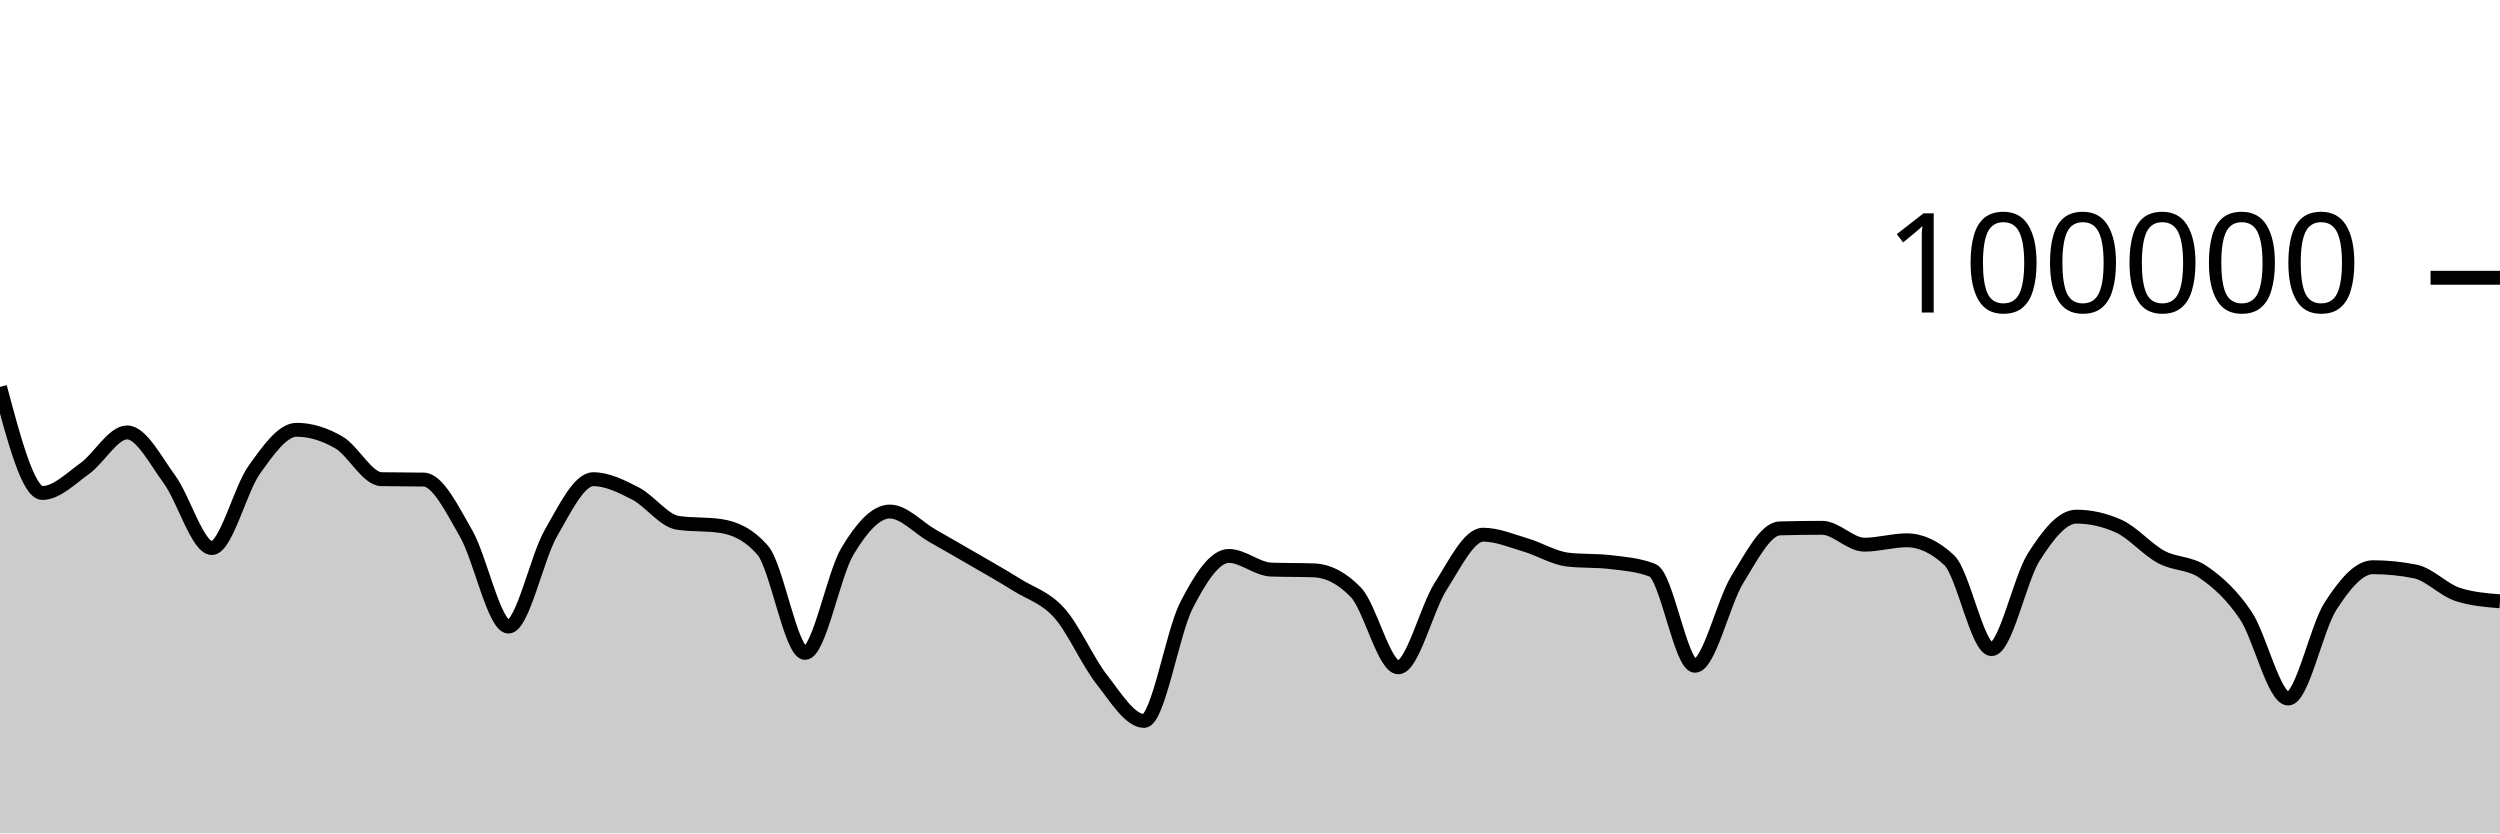
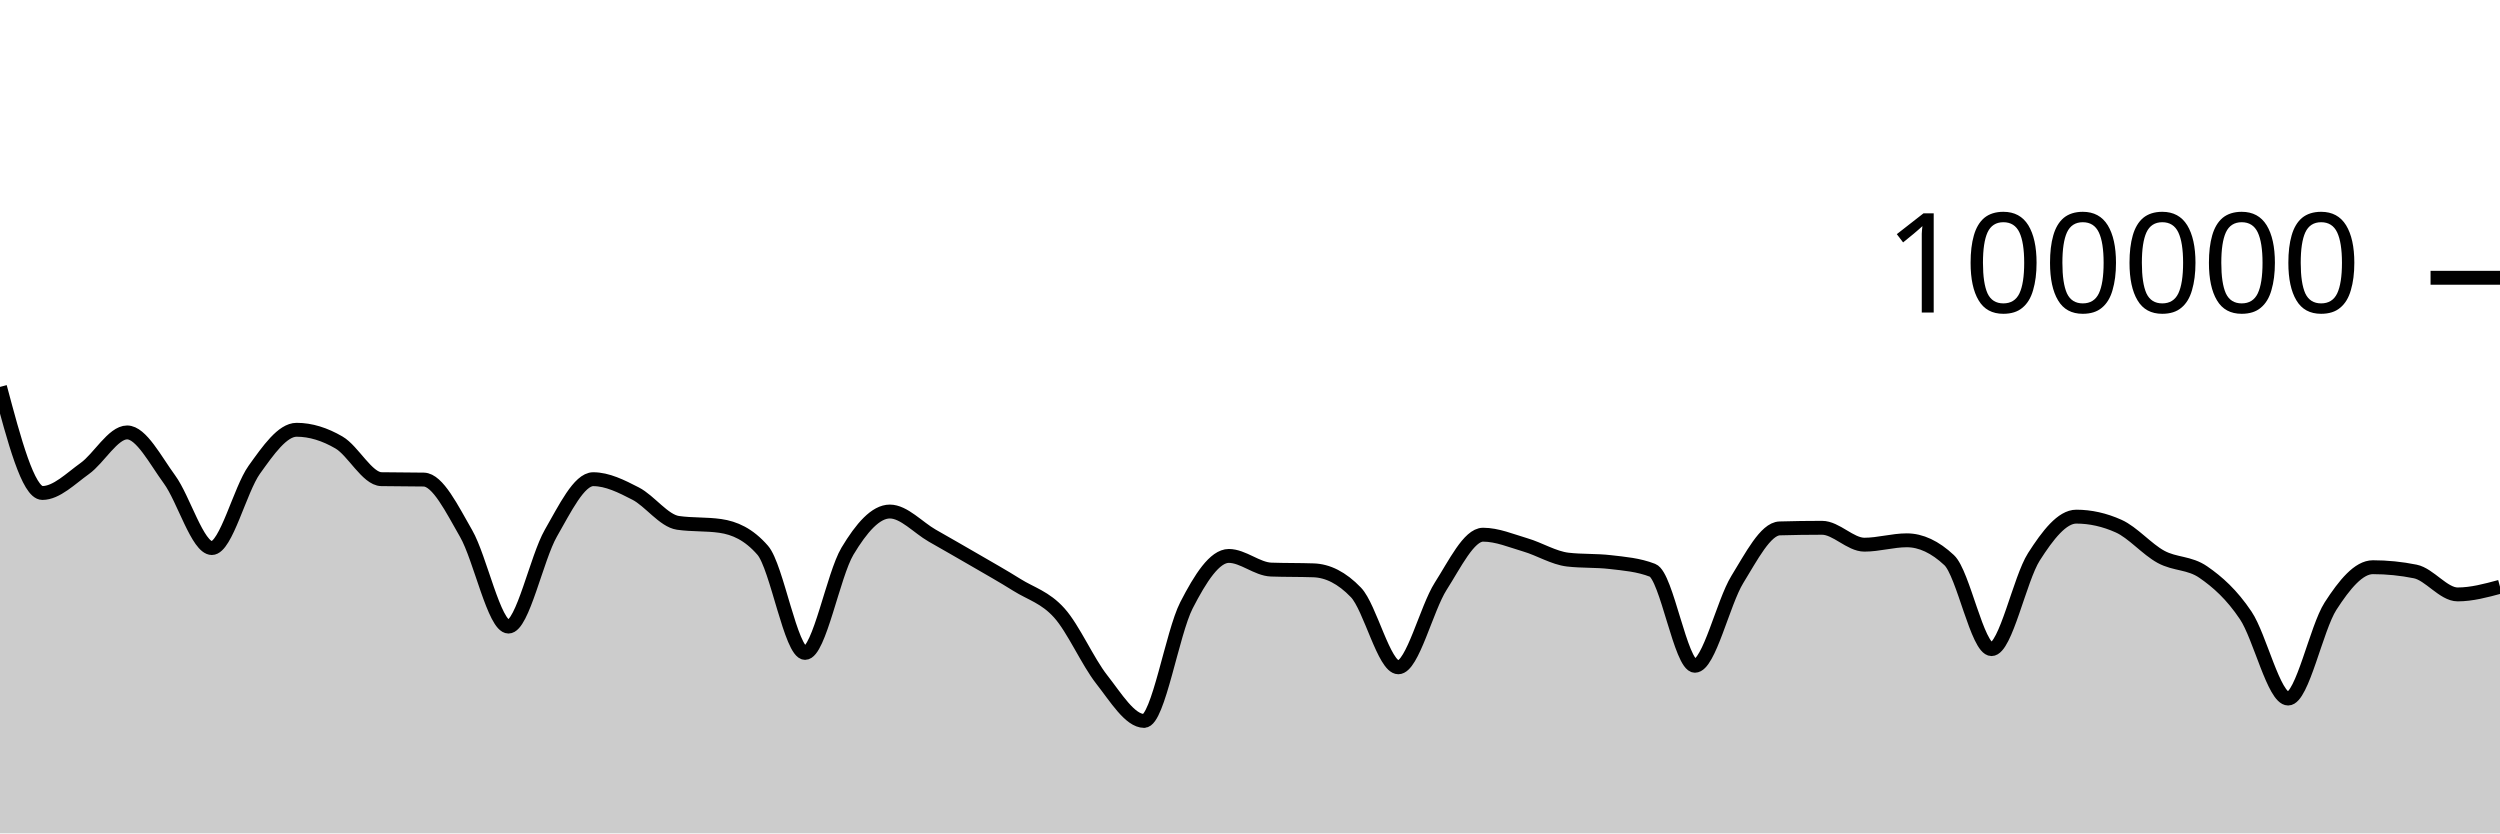
<svg xmlns="http://www.w3.org/2000/svg" viewBox="0 0 180 60">
  <g transform="translate(0,20)">
-     <path class="area" fill="rgba(0, 0, 0, 0.2)" d="M0,7.857C1.017,11.676,2.034,15.495,3.051,15.495C4.068,15.495,5.085,14.461,6.102,13.734C7.119,13.007,8.136,11.134,9.153,11.134C10.169,11.134,11.186,13.13,12.203,14.517C13.22,15.905,14.237,19.46,15.254,19.46C16.271,19.46,17.288,15.245,18.305,13.825C19.322,12.406,20.339,10.944,21.356,10.944C22.373,10.944,23.39,11.267,24.407,11.86C25.424,12.452,26.441,14.481,27.458,14.5C28.475,14.52,29.492,14.51,30.508,14.529C31.525,14.548,32.542,16.647,33.559,18.411C34.576,20.176,35.593,25.115,36.61,25.115C37.627,25.115,38.644,20.158,39.661,18.389C40.678,16.62,41.695,14.502,42.712,14.502C43.729,14.502,44.746,15.013,45.763,15.537C46.78,16.061,47.797,17.499,48.814,17.646C49.831,17.793,50.847,17.72,51.864,17.867C52.881,18.015,53.898,18.451,54.915,19.619C55.932,20.787,56.949,27.01,57.966,27.01C58.983,27.01,60,21.383,61.017,19.686C62.034,17.99,63.051,16.83,64.068,16.83C65.085,16.83,66.102,17.983,67.119,18.564C68.136,19.145,69.153,19.723,70.169,20.315C71.186,20.906,72.203,21.477,73.22,22.114C74.237,22.751,75.254,23.001,76.271,24.135C77.288,25.269,78.305,27.623,79.322,28.918C80.339,30.214,81.356,31.906,82.373,31.906C83.39,31.906,84.407,25.563,85.424,23.584C86.441,21.604,87.458,20.027,88.475,20.027C89.492,20.027,90.508,20.975,91.525,21.01C92.542,21.046,93.559,21.028,94.576,21.064C95.593,21.099,96.61,21.593,97.627,22.653C98.644,23.712,99.661,28.046,100.678,28.046C101.695,28.046,102.712,23.804,103.729,22.212C104.746,20.621,105.763,18.498,106.78,18.498C107.797,18.498,108.814,18.935,109.831,19.234C110.847,19.533,111.864,20.174,112.881,20.292C113.898,20.41,114.915,20.351,115.932,20.469C116.949,20.587,117.966,20.666,118.983,21.061C120,21.455,121.017,27.936,122.034,27.936C123.051,27.936,124.068,23.374,125.085,21.725C126.102,20.077,127.119,18.075,128.136,18.045C129.153,18.016,130.169,18.001,131.186,18.001C132.203,18.001,133.22,19.217,134.237,19.217C135.254,19.217,136.271,18.902,137.288,18.902C138.305,18.902,139.322,19.378,140.339,20.33C141.356,21.282,142.373,26.737,143.39,26.737C144.407,26.737,145.424,21.679,146.441,20.09C147.458,18.5,148.475,17.198,149.492,17.198C150.508,17.198,151.525,17.425,152.542,17.881C153.559,18.336,154.576,19.542,155.593,20.094C156.61,20.647,157.627,20.492,158.644,21.195C159.661,21.898,160.678,22.796,161.695,24.313C162.712,25.83,163.729,30.296,164.746,30.296C165.763,30.296,166.78,25.218,167.797,23.642C168.814,22.066,169.831,20.839,170.847,20.839C171.864,20.839,172.881,20.941,173.898,21.146C174.915,21.351,175.932,22.467,176.949,22.798C177.966,23.128,178.983,23.211,180,23.294L180,40C178.983,40,177.966,40,176.949,40C175.932,40,174.915,40,173.898,40C172.881,40,171.864,40,170.847,40C169.831,40,168.814,40,167.797,40C166.78,40,165.763,40,164.746,40C163.729,40,162.712,40,161.695,40C160.678,40,159.661,40,158.644,40C157.627,40,156.61,40,155.593,40C154.576,40,153.559,40,152.542,40C151.525,40,150.508,40,149.492,40C148.475,40,147.458,40,146.441,40C145.424,40,144.407,40,143.39,40C142.373,40,141.356,40,140.339,40C139.322,40,138.305,40,137.288,40C136.271,40,135.254,40,134.237,40C133.22,40,132.203,40,131.186,40C130.169,40,129.153,40,128.136,40C127.119,40,126.102,40,125.085,40C124.068,40,123.051,40,122.034,40C121.017,40,120,40,118.983,40C117.966,40,116.949,40,115.932,40C114.915,40,113.898,40,112.881,40C111.864,40,110.847,40,109.831,40C108.814,40,107.797,40,106.78,40C105.763,40,104.746,40,103.729,40C102.712,40,101.695,40,100.678,40C99.661,40,98.644,40,97.627,40C96.61,40,95.593,40,94.576,40C93.559,40,92.542,40,91.525,40C90.508,40,89.492,40,88.475,40C87.458,40,86.441,40,85.424,40C84.407,40,83.39,40,82.373,40C81.356,40,80.339,40,79.322,40C78.305,40,77.288,40,76.271,40C75.254,40,74.237,40,73.22,40C72.203,40,71.186,40,70.169,40C69.153,40,68.136,40,67.119,40C66.102,40,65.085,40,64.068,40C63.051,40,62.034,40,61.017,40C60,40,58.983,40,57.966,40C56.949,40,55.932,40,54.915,40C53.898,40,52.881,40,51.864,40C50.847,40,49.831,40,48.814,40C47.797,40,46.78,40,45.763,40C44.746,40,43.729,40,42.712,40C41.695,40,40.678,40,39.661,40C38.644,40,37.627,40,36.61,40C35.593,40,34.576,40,33.559,40C32.542,40,31.525,40,30.508,40C29.492,40,28.475,40,27.458,40C26.441,40,25.424,40,24.407,40C23.39,40,22.373,40,21.356,40C20.339,40,19.322,40,18.305,40C17.288,40,16.271,40,15.254,40C14.237,40,13.22,40,12.203,40C11.186,40,10.169,40,9.153,40C8.136,40,7.119,40,6.102,40C5.085,40,4.068,40,3.051,40C2.034,40,1.017,40,0,40Z" />
-     <path class="line" stroke="black" fill="none" d="M0,7.857C1.017,11.676,2.034,15.495,3.051,15.495C4.068,15.495,5.085,14.461,6.102,13.734C7.119,13.007,8.136,11.134,9.153,11.134C10.169,11.134,11.186,13.13,12.203,14.517C13.22,15.905,14.237,19.46,15.254,19.46C16.271,19.46,17.288,15.245,18.305,13.825C19.322,12.406,20.339,10.944,21.356,10.944C22.373,10.944,23.39,11.267,24.407,11.86C25.424,12.452,26.441,14.481,27.458,14.5C28.475,14.52,29.492,14.51,30.508,14.529C31.525,14.548,32.542,16.647,33.559,18.411C34.576,20.176,35.593,25.115,36.61,25.115C37.627,25.115,38.644,20.158,39.661,18.389C40.678,16.62,41.695,14.502,42.712,14.502C43.729,14.502,44.746,15.013,45.763,15.537C46.78,16.061,47.797,17.499,48.814,17.646C49.831,17.793,50.847,17.72,51.864,17.867C52.881,18.015,53.898,18.451,54.915,19.619C55.932,20.787,56.949,27.01,57.966,27.01C58.983,27.01,60,21.383,61.017,19.686C62.034,17.99,63.051,16.83,64.068,16.83C65.085,16.83,66.102,17.983,67.119,18.564C68.136,19.145,69.153,19.723,70.169,20.315C71.186,20.906,72.203,21.477,73.22,22.114C74.237,22.751,75.254,23.001,76.271,24.135C77.288,25.269,78.305,27.623,79.322,28.918C80.339,30.214,81.356,31.906,82.373,31.906C83.39,31.906,84.407,25.563,85.424,23.584C86.441,21.604,87.458,20.027,88.475,20.027C89.492,20.027,90.508,20.975,91.525,21.01C92.542,21.046,93.559,21.028,94.576,21.064C95.593,21.099,96.61,21.593,97.627,22.653C98.644,23.712,99.661,28.046,100.678,28.046C101.695,28.046,102.712,23.804,103.729,22.212C104.746,20.621,105.763,18.498,106.78,18.498C107.797,18.498,108.814,18.935,109.831,19.234C110.847,19.533,111.864,20.174,112.881,20.292C113.898,20.41,114.915,20.351,115.932,20.469C116.949,20.587,117.966,20.666,118.983,21.061C120,21.455,121.017,27.936,122.034,27.936C123.051,27.936,124.068,23.374,125.085,21.725C126.102,20.077,127.119,18.075,128.136,18.045C129.153,18.016,130.169,18.001,131.186,18.001C132.203,18.001,133.22,19.217,134.237,19.217C135.254,19.217,136.271,18.902,137.288,18.902C138.305,18.902,139.322,19.378,140.339,20.33C141.356,21.282,142.373,26.737,143.39,26.737C144.407,26.737,145.424,21.679,146.441,20.09C147.458,18.5,148.475,17.198,149.492,17.198C150.508,17.198,151.525,17.425,152.542,17.881C153.559,18.336,154.576,19.542,155.593,20.094C156.61,20.647,157.627,20.492,158.644,21.195C159.661,21.898,160.678,22.796,161.695,24.313C162.712,25.83,163.729,30.296,164.746,30.296C165.763,30.296,166.78,25.218,167.797,23.642C168.814,22.066,169.831,20.839,170.847,20.839C171.864,20.839,172.881,20.941,173.898,21.146C174.915,21.351,175.932,22.467,176.949,22.798C177.966,23.128,178.983,23.211,180,23.294" />
+     <path class="area" fill="rgba(0, 0, 0, 0.2)" d="M0,7.857C1.017,11.676,2.034,15.495,3.051,15.495C4.068,15.495,5.085,14.461,6.102,13.734C7.119,13.007,8.136,11.134,9.153,11.134C10.169,11.134,11.186,13.13,12.203,14.517C13.22,15.905,14.237,19.46,15.254,19.46C16.271,19.46,17.288,15.245,18.305,13.825C19.322,12.406,20.339,10.944,21.356,10.944C22.373,10.944,23.39,11.267,24.407,11.86C25.424,12.452,26.441,14.481,27.458,14.5C28.475,14.52,29.492,14.51,30.508,14.529C31.525,14.548,32.542,16.647,33.559,18.411C34.576,20.176,35.593,25.115,36.61,25.115C37.627,25.115,38.644,20.158,39.661,18.389C40.678,16.62,41.695,14.502,42.712,14.502C43.729,14.502,44.746,15.013,45.763,15.537C46.78,16.061,47.797,17.499,48.814,17.646C49.831,17.793,50.847,17.72,51.864,17.867C52.881,18.015,53.898,18.451,54.915,19.619C55.932,20.787,56.949,27.01,57.966,27.01C58.983,27.01,60,21.383,61.017,19.686C62.034,17.99,63.051,16.83,64.068,16.83C65.085,16.83,66.102,17.983,67.119,18.564C68.136,19.145,69.153,19.723,70.169,20.315C71.186,20.906,72.203,21.477,73.22,22.114C74.237,22.751,75.254,23.001,76.271,24.135C77.288,25.269,78.305,27.623,79.322,28.918C80.339,30.214,81.356,31.906,82.373,31.906C83.39,31.906,84.407,25.563,85.424,23.584C86.441,21.604,87.458,20.027,88.475,20.027C89.492,20.027,90.508,20.975,91.525,21.01C92.542,21.046,93.559,21.028,94.576,21.064C95.593,21.099,96.61,21.593,97.627,22.653C98.644,23.712,99.661,28.046,100.678,28.046C101.695,28.046,102.712,23.804,103.729,22.212C104.746,20.621,105.763,18.498,106.78,18.498C107.797,18.498,108.814,18.935,109.831,19.234C110.847,19.533,111.864,20.174,112.881,20.292C113.898,20.41,114.915,20.351,115.932,20.469C116.949,20.587,117.966,20.666,118.983,21.061C120,21.455,121.017,27.936,122.034,27.936C123.051,27.936,124.068,23.374,125.085,21.725C126.102,20.077,127.119,18.075,128.136,18.045C129.153,18.016,130.169,18.001,131.186,18.001C132.203,18.001,133.22,19.217,134.237,19.217C135.254,19.217,136.271,18.902,137.288,18.902C138.305,18.902,139.322,19.378,140.339,20.33C141.356,21.282,142.373,26.737,143.39,26.737C144.407,26.737,145.424,21.679,146.441,20.09C147.458,18.5,148.475,17.198,149.492,17.198C150.508,17.198,151.525,17.425,152.542,17.881C153.559,18.336,154.576,19.542,155.593,20.094C156.61,20.647,157.627,20.492,158.644,21.195C159.661,21.898,160.678,22.796,161.695,24.313C162.712,25.83,163.729,30.296,164.746,30.296C165.763,30.296,166.78,25.218,167.797,23.642C168.814,22.066,169.831,20.839,170.847,20.839C171.864,20.839,172.881,20.941,173.898,21.146C174.915,21.351,175.932,22.798,176.949,22.798C177.966,22.798,178.983,22.523,180,22.248L180,40C178.983,40,177.966,40,176.949,40C175.932,40,174.915,40,173.898,40C172.881,40,171.864,40,170.847,40C169.831,40,168.814,40,167.797,40C166.78,40,165.763,40,164.746,40C163.729,40,162.712,40,161.695,40C160.678,40,159.661,40,158.644,40C157.627,40,156.61,40,155.593,40C154.576,40,153.559,40,152.542,40C151.525,40,150.508,40,149.492,40C148.475,40,147.458,40,146.441,40C145.424,40,144.407,40,143.39,40C142.373,40,141.356,40,140.339,40C139.322,40,138.305,40,137.288,40C136.271,40,135.254,40,134.237,40C133.22,40,132.203,40,131.186,40C130.169,40,129.153,40,128.136,40C127.119,40,126.102,40,125.085,40C124.068,40,123.051,40,122.034,40C121.017,40,120,40,118.983,40C117.966,40,116.949,40,115.932,40C114.915,40,113.898,40,112.881,40C111.864,40,110.847,40,109.831,40C108.814,40,107.797,40,106.78,40C105.763,40,104.746,40,103.729,40C102.712,40,101.695,40,100.678,40C99.661,40,98.644,40,97.627,40C96.61,40,95.593,40,94.576,40C93.559,40,92.542,40,91.525,40C90.508,40,89.492,40,88.475,40C87.458,40,86.441,40,85.424,40C84.407,40,83.39,40,82.373,40C81.356,40,80.339,40,79.322,40C78.305,40,77.288,40,76.271,40C75.254,40,74.237,40,73.22,40C72.203,40,71.186,40,70.169,40C69.153,40,68.136,40,67.119,40C66.102,40,65.085,40,64.068,40C63.051,40,62.034,40,61.017,40C60,40,58.983,40,57.966,40C56.949,40,55.932,40,54.915,40C53.898,40,52.881,40,51.864,40C50.847,40,49.831,40,48.814,40C47.797,40,46.78,40,45.763,40C44.746,40,43.729,40,42.712,40C41.695,40,40.678,40,39.661,40C38.644,40,37.627,40,36.61,40C35.593,40,34.576,40,33.559,40C32.542,40,31.525,40,30.508,40C29.492,40,28.475,40,27.458,40C26.441,40,25.424,40,24.407,40C23.39,40,22.373,40,21.356,40C20.339,40,19.322,40,18.305,40C17.288,40,16.271,40,15.254,40C14.237,40,13.22,40,12.203,40C11.186,40,10.169,40,9.153,40C8.136,40,7.119,40,6.102,40C5.085,40,4.068,40,3.051,40C2.034,40,1.017,40,0,40Z" />
+     <path class="line" stroke="black" fill="none" d="M0,7.857C1.017,11.676,2.034,15.495,3.051,15.495C4.068,15.495,5.085,14.461,6.102,13.734C7.119,13.007,8.136,11.134,9.153,11.134C10.169,11.134,11.186,13.13,12.203,14.517C13.22,15.905,14.237,19.46,15.254,19.46C16.271,19.46,17.288,15.245,18.305,13.825C19.322,12.406,20.339,10.944,21.356,10.944C22.373,10.944,23.39,11.267,24.407,11.86C25.424,12.452,26.441,14.481,27.458,14.5C28.475,14.52,29.492,14.51,30.508,14.529C31.525,14.548,32.542,16.647,33.559,18.411C34.576,20.176,35.593,25.115,36.61,25.115C37.627,25.115,38.644,20.158,39.661,18.389C40.678,16.62,41.695,14.502,42.712,14.502C43.729,14.502,44.746,15.013,45.763,15.537C46.78,16.061,47.797,17.499,48.814,17.646C49.831,17.793,50.847,17.72,51.864,17.867C52.881,18.015,53.898,18.451,54.915,19.619C55.932,20.787,56.949,27.01,57.966,27.01C58.983,27.01,60,21.383,61.017,19.686C62.034,17.99,63.051,16.83,64.068,16.83C65.085,16.83,66.102,17.983,67.119,18.564C68.136,19.145,69.153,19.723,70.169,20.315C71.186,20.906,72.203,21.477,73.22,22.114C74.237,22.751,75.254,23.001,76.271,24.135C77.288,25.269,78.305,27.623,79.322,28.918C80.339,30.214,81.356,31.906,82.373,31.906C83.39,31.906,84.407,25.563,85.424,23.584C86.441,21.604,87.458,20.027,88.475,20.027C89.492,20.027,90.508,20.975,91.525,21.01C92.542,21.046,93.559,21.028,94.576,21.064C95.593,21.099,96.61,21.593,97.627,22.653C98.644,23.712,99.661,28.046,100.678,28.046C101.695,28.046,102.712,23.804,103.729,22.212C104.746,20.621,105.763,18.498,106.78,18.498C107.797,18.498,108.814,18.935,109.831,19.234C110.847,19.533,111.864,20.174,112.881,20.292C113.898,20.41,114.915,20.351,115.932,20.469C116.949,20.587,117.966,20.666,118.983,21.061C120,21.455,121.017,27.936,122.034,27.936C123.051,27.936,124.068,23.374,125.085,21.725C126.102,20.077,127.119,18.075,128.136,18.045C129.153,18.016,130.169,18.001,131.186,18.001C132.203,18.001,133.22,19.217,134.237,19.217C135.254,19.217,136.271,18.902,137.288,18.902C138.305,18.902,139.322,19.378,140.339,20.33C141.356,21.282,142.373,26.737,143.39,26.737C144.407,26.737,145.424,21.679,146.441,20.09C147.458,18.5,148.475,17.198,149.492,17.198C150.508,17.198,151.525,17.425,152.542,17.881C153.559,18.336,154.576,19.542,155.593,20.094C156.61,20.647,157.627,20.492,158.644,21.195C159.661,21.898,160.678,22.796,161.695,24.313C162.712,25.83,163.729,30.296,164.746,30.296C165.763,30.296,166.78,25.218,167.797,23.642C168.814,22.066,169.831,20.839,170.847,20.839C171.864,20.839,172.881,20.941,173.898,21.146C174.915,21.351,175.932,22.798,176.949,22.798C177.966,22.798,178.983,22.523,180,22.248" />
    <path class="axis-ceiling" stroke-width="1" stroke="black" fill="none" d="M175,0L180,0" />
    <text class="axis-ceiling-label" font-family="sans-serif" text-anchor="end" font-size="10px" x="170" y="2.5">100000</text>
  </g>
</svg>
